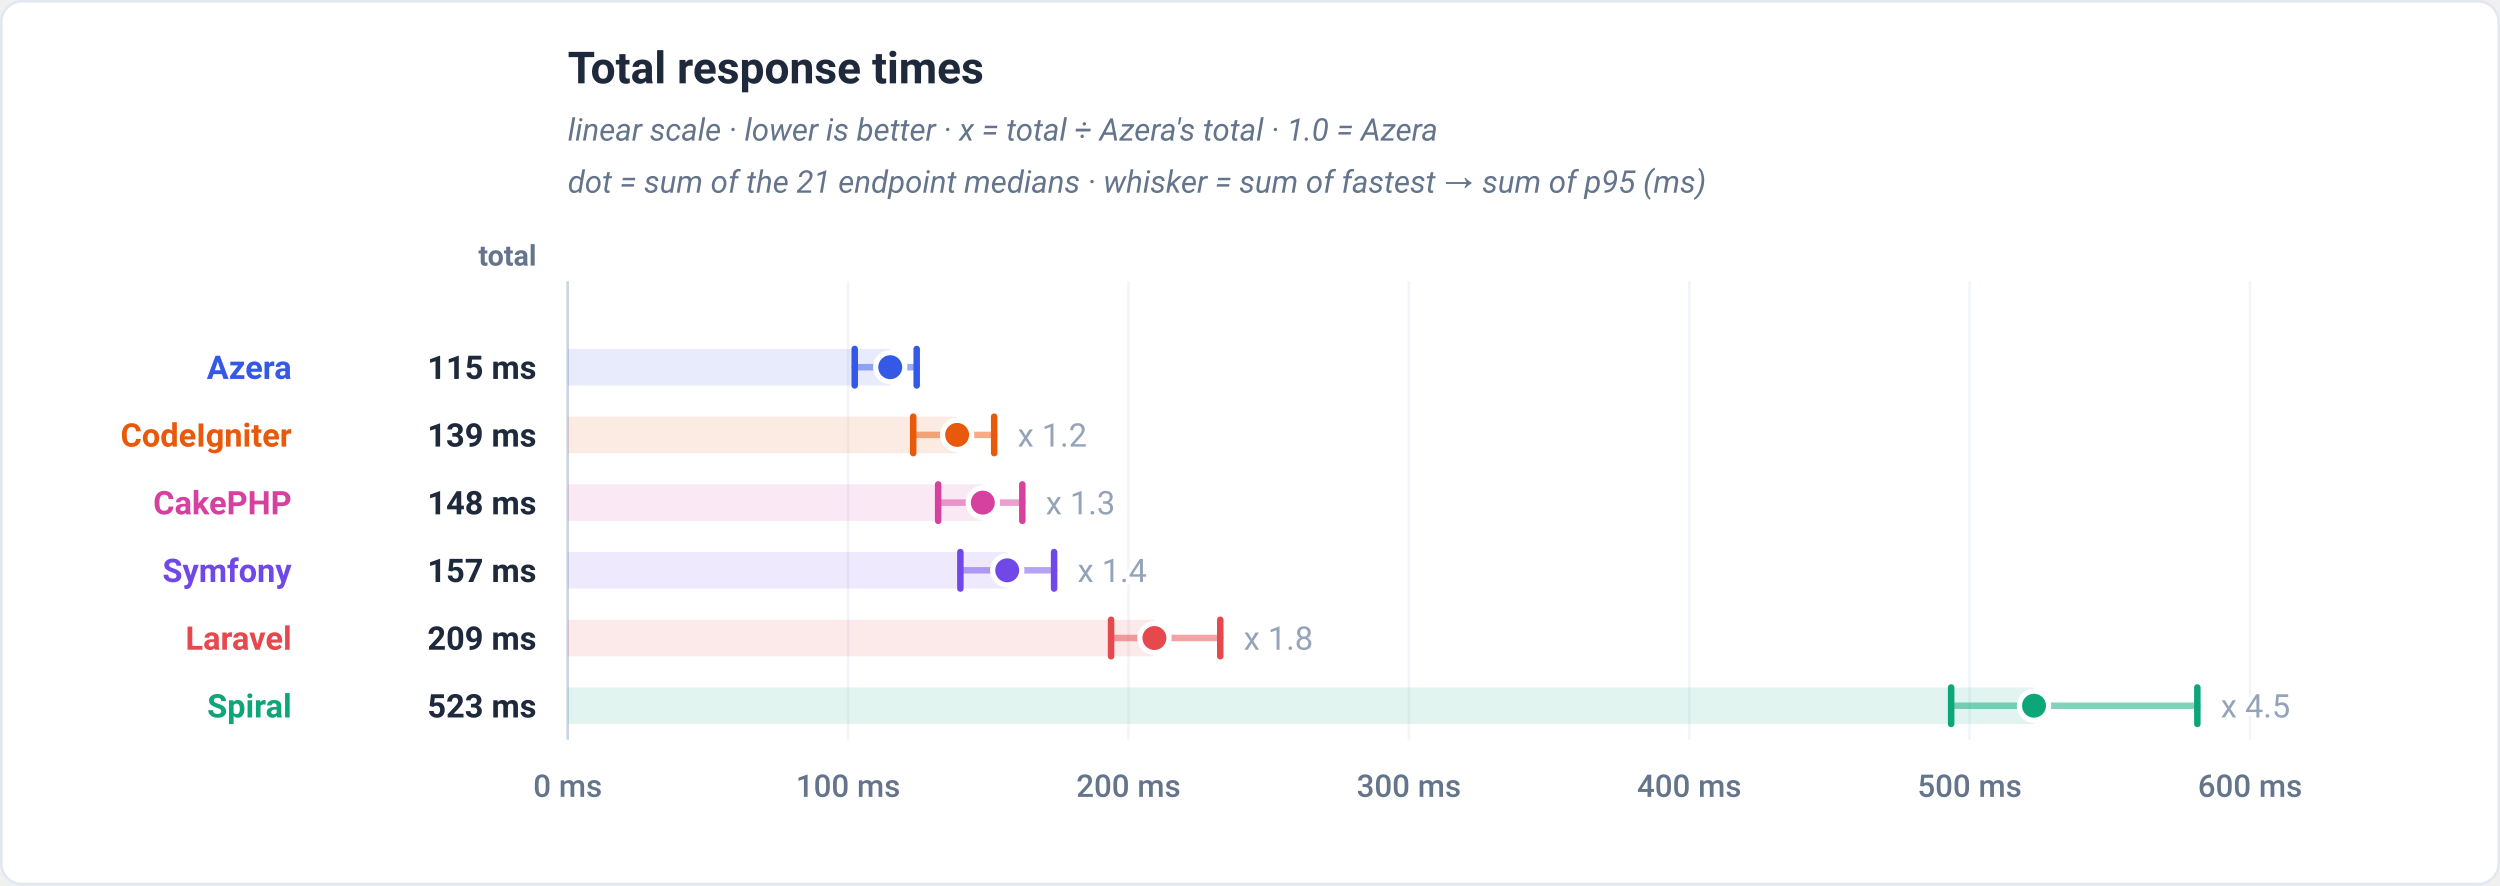
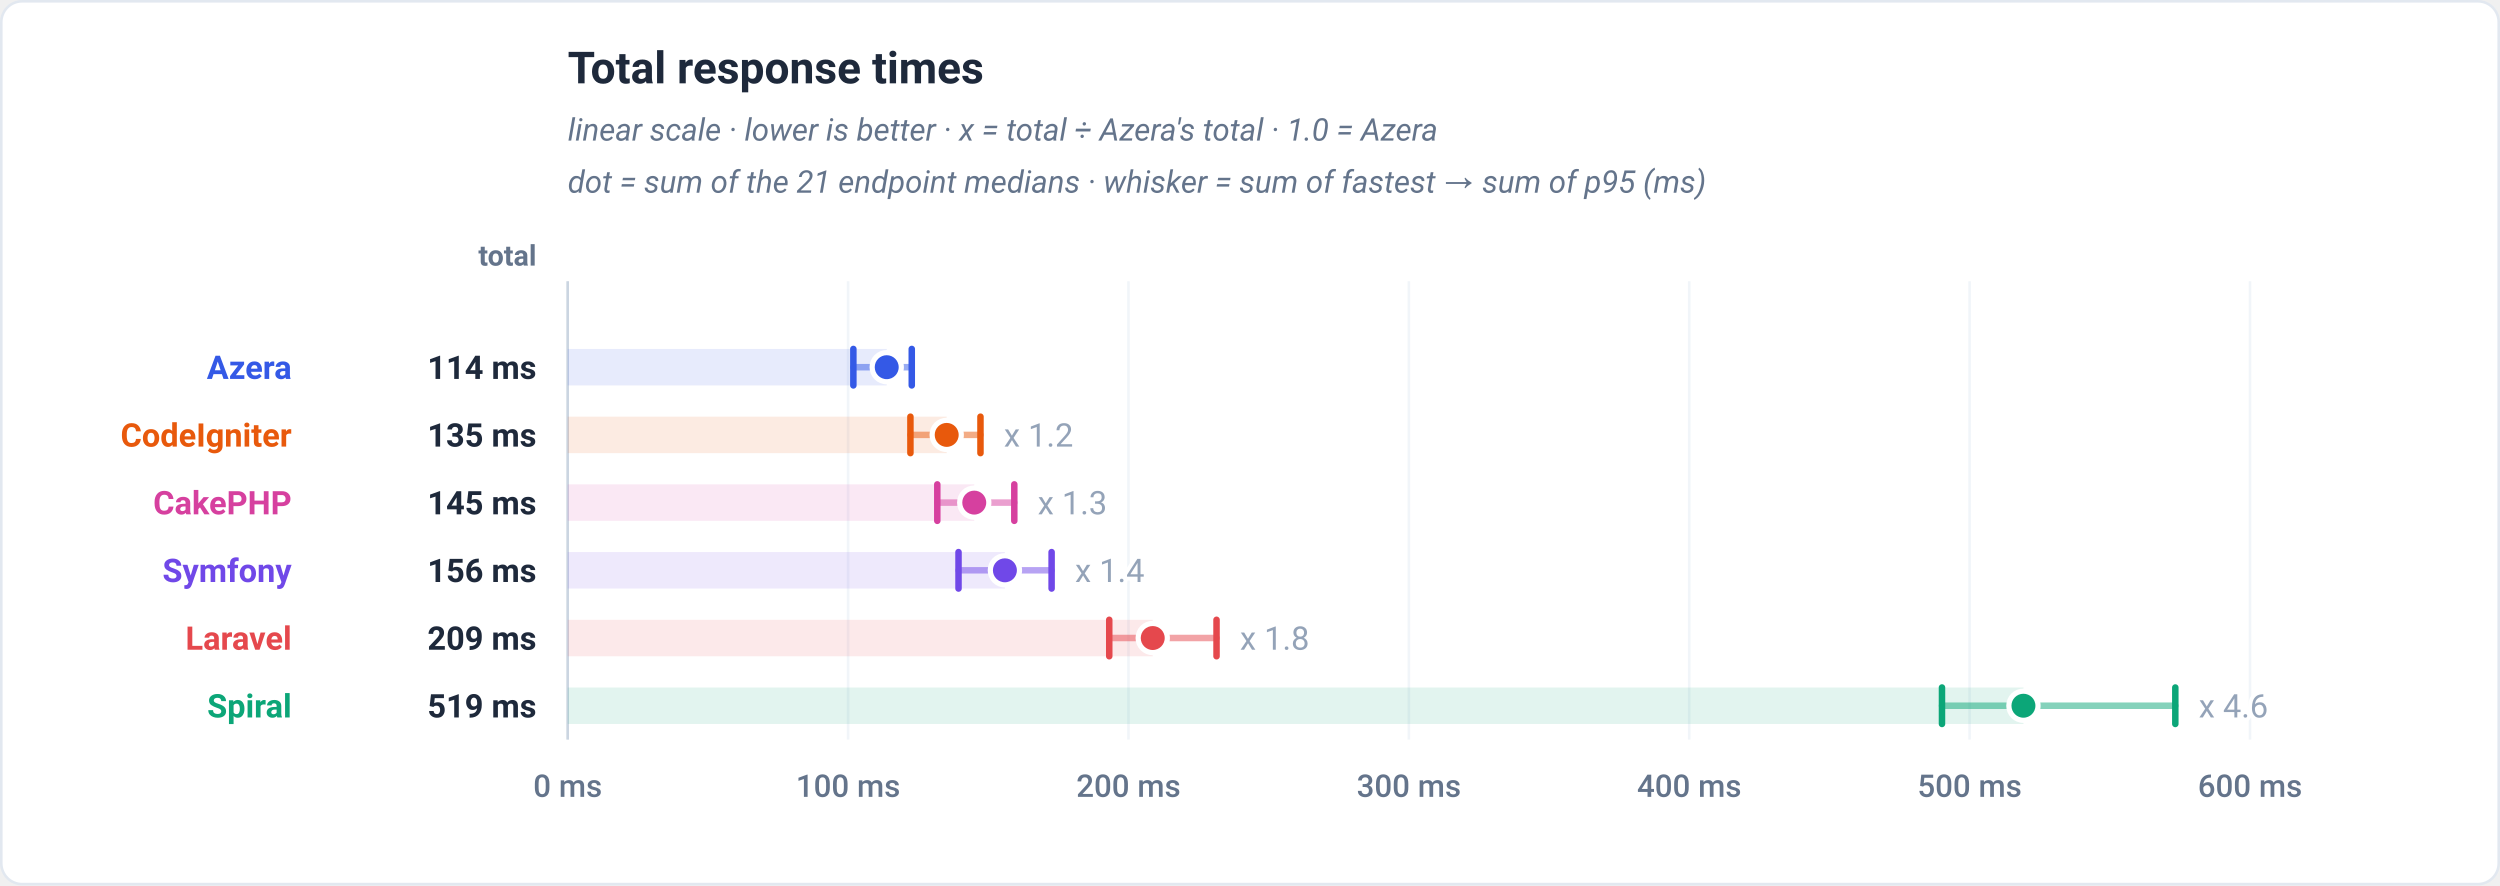
<svg xmlns="http://www.w3.org/2000/svg" viewBox="0 0 960 340" width="960" height="340" role="img" font-family="-apple-system,BlinkMacSystemFont,'Segoe UI',Roboto,Helvetica,Arial,sans-serif">
  <rect x="0.5" y="0.5" width="959" height="339" rx="8" fill="#ffffff" stroke="#e2e8f0" />
  <text x="218" y="32" font-family="-apple-system,BlinkMacSystemFont,'Segoe UI',Roboto,Helvetica,Arial,sans-serif" font-size="17" font-weight="700" fill="#1e293b" text-anchor="start">Total response times</text>
  <text x="218" y="54" font-family="-apple-system,BlinkMacSystemFont,'Segoe UI',Roboto,Helvetica,Arial,sans-serif" font-size="12" font-weight="400" fill="#64748b" text-anchor="start" font-style="italic">linear scale · lower is better · x = total ÷ Azera's total · 1.0 = Azera</text>
  <text x="218" y="74" font-family="-apple-system,BlinkMacSystemFont,'Segoe UI',Roboto,Helvetica,Arial,sans-serif" font-size="12" font-weight="400" fill="#64748b" text-anchor="start" font-style="italic">dot = sum of the 21 endpoint medians · whisker = sum of fastest → sum of p95 (ms)</text>
  <text x="206" y="102" font-family="-apple-system,BlinkMacSystemFont,'Segoe UI',Roboto,Helvetica,Arial,sans-serif" font-size="11" font-weight="600" fill="#64748b" text-anchor="end">total</text>
  <line x1="218" y1="108" x2="218" y2="284" stroke="#f1f5f9" stroke-width="1" />
  <text x="218" y="306" font-family="-apple-system,BlinkMacSystemFont,'Segoe UI',Roboto,Helvetica,Arial,sans-serif" font-size="12" font-weight="500" fill="#64748b" text-anchor="middle">0 ms</text>
  <line x1="325.67" y1="108" x2="325.67" y2="284" stroke="#f1f5f9" stroke-width="1" />
  <text x="325.67" y="306" font-family="-apple-system,BlinkMacSystemFont,'Segoe UI',Roboto,Helvetica,Arial,sans-serif" font-size="12" font-weight="500" fill="#64748b" text-anchor="middle">100 ms</text>
  <line x1="433.33" y1="108" x2="433.33" y2="284" stroke="#f1f5f9" stroke-width="1" />
  <text x="433.33" y="306" font-family="-apple-system,BlinkMacSystemFont,'Segoe UI',Roboto,Helvetica,Arial,sans-serif" font-size="12" font-weight="500" fill="#64748b" text-anchor="middle">200 ms</text>
  <line x1="541" y1="108" x2="541" y2="284" stroke="#f1f5f9" stroke-width="1" />
  <text x="541" y="306" font-family="-apple-system,BlinkMacSystemFont,'Segoe UI',Roboto,Helvetica,Arial,sans-serif" font-size="12" font-weight="500" fill="#64748b" text-anchor="middle">300 ms</text>
  <line x1="648.67" y1="108" x2="648.67" y2="284" stroke="#f1f5f9" stroke-width="1" />
  <text x="648.67" y="306" font-family="-apple-system,BlinkMacSystemFont,'Segoe UI',Roboto,Helvetica,Arial,sans-serif" font-size="12" font-weight="500" fill="#64748b" text-anchor="middle">400 ms</text>
  <line x1="756.33" y1="108" x2="756.33" y2="284" stroke="#f1f5f9" stroke-width="1" />
  <text x="756.33" y="306" font-family="-apple-system,BlinkMacSystemFont,'Segoe UI',Roboto,Helvetica,Arial,sans-serif" font-size="12" font-weight="500" fill="#64748b" text-anchor="middle">500 ms</text>
  <line x1="864" y1="108" x2="864" y2="284" stroke="#f1f5f9" stroke-width="1" />
  <text x="864" y="306" font-family="-apple-system,BlinkMacSystemFont,'Segoe UI',Roboto,Helvetica,Arial,sans-serif" font-size="12" font-weight="500" fill="#64748b" text-anchor="middle">600 ms</text>
  <line x1="218" y1="108" x2="218" y2="284" stroke="#cbd5e1" stroke-width="1" />
-   <rect x="218" y="134" width="123.85" height="14" fill="#3459e6" fill-opacity="0.12" />
-   <line x1="328.21" y1="141" x2="352.01" y2="141" stroke="#3459e6" stroke-width="2.5" stroke-linecap="round" opacity="0.5" />
-   <line x1="328.21" y1="134" x2="328.21" y2="148" stroke="#3459e6" stroke-width="2.5" stroke-linecap="round" />
-   <line x1="352.01" y1="134" x2="352.01" y2="148" stroke="#3459e6" stroke-width="2.5" stroke-linecap="round" />
-   <circle cx="341.85" cy="141" r="5.6" fill="#3459e6" stroke="#ffffff" stroke-width="2" />
+   <rect x="218" y="134" width="122.5" height="14" fill="#3459e6" fill-opacity="0.12" />
+   <line x1="327.69" y1="141" x2="350.12" y2="141" stroke="#3459e6" stroke-width="2.5" stroke-linecap="round" opacity="0.5" />
+   <line x1="327.69" y1="134" x2="327.69" y2="148" stroke="#3459e6" stroke-width="2.5" stroke-linecap="round" />
+   <line x1="350.12" y1="134" x2="350.12" y2="148" stroke="#3459e6" stroke-width="2.5" stroke-linecap="round" />
+   <circle cx="340.5" cy="141" r="5.6" fill="#3459e6" stroke="#ffffff" stroke-width="2" />
  <text x="112" y="145.5" font-family="-apple-system,BlinkMacSystemFont,'Segoe UI',Roboto,Helvetica,Arial,sans-serif" font-size="12.5" font-weight="700" fill="#3459e6" text-anchor="end">Azera</text>
-   <text x="206" y="145.5" font-family="-apple-system,BlinkMacSystemFont,'Segoe UI',Roboto,Helvetica,Arial,sans-serif" font-size="12.5" font-weight="700" fill="#1e293b" text-anchor="end">115 ms</text>
-   <rect x="218" y="160" width="149.53" height="14" fill="#e8590c" fill-opacity="0.12" />
-   <line x1="350.67" y1="167" x2="381.76" y2="167" stroke="#e8590c" stroke-width="2.5" stroke-linecap="round" opacity="0.5" />
-   <line x1="350.67" y1="160" x2="350.67" y2="174" stroke="#e8590c" stroke-width="2.5" stroke-linecap="round" />
-   <line x1="381.76" y1="160" x2="381.76" y2="174" stroke="#e8590c" stroke-width="2.5" stroke-linecap="round" />
-   <circle cx="367.53" cy="167" r="5.6" fill="#e8590c" stroke="#ffffff" stroke-width="2" />
-   <text x="390.76" y="171.5" font-family="-apple-system,BlinkMacSystemFont,'Segoe UI',Roboto,Helvetica,Arial,sans-serif" font-size="12.5" font-weight="400" fill="#94a3b8" text-anchor="start" stroke="#ffffff" stroke-width="3" paint-order="stroke" stroke-linejoin="round">x 1.2</text>
+   <text x="206" y="145.5" font-family="-apple-system,BlinkMacSystemFont,'Segoe UI',Roboto,Helvetica,Arial,sans-serif" font-size="12.5" font-weight="700" fill="#1e293b" text-anchor="end">114 ms</text>
+   <rect x="218" y="160" width="145.53" height="14" fill="#e8590c" fill-opacity="0.12" />
+   <line x1="349.6" y1="167" x2="376.5" y2="167" stroke="#e8590c" stroke-width="2.5" stroke-linecap="round" opacity="0.5" />
+   <line x1="349.6" y1="160" x2="349.6" y2="174" stroke="#e8590c" stroke-width="2.5" stroke-linecap="round" />
+   <line x1="376.5" y1="160" x2="376.5" y2="174" stroke="#e8590c" stroke-width="2.5" stroke-linecap="round" />
+   <circle cx="363.53" cy="167" r="5.6" fill="#e8590c" stroke="#ffffff" stroke-width="2" />
+   <text x="385.5" y="171.5" font-family="-apple-system,BlinkMacSystemFont,'Segoe UI',Roboto,Helvetica,Arial,sans-serif" font-size="12.5" font-weight="400" fill="#94a3b8" text-anchor="start" stroke="#ffffff" stroke-width="3" paint-order="stroke" stroke-linejoin="round">x 1.2</text>
  <text x="112" y="171.5" font-family="-apple-system,BlinkMacSystemFont,'Segoe UI',Roboto,Helvetica,Arial,sans-serif" font-size="12.5" font-weight="700" fill="#e8590c" text-anchor="end">CodeIgniter</text>
-   <text x="206" y="171.5" font-family="-apple-system,BlinkMacSystemFont,'Segoe UI',Roboto,Helvetica,Arial,sans-serif" font-size="12.5" font-weight="700" fill="#1e293b" text-anchor="end">139 ms</text>
-   <rect x="218" y="186" width="159.4" height="14" fill="#d6409f" fill-opacity="0.12" />
-   <line x1="360.25" y1="193" x2="392.57" y2="193" stroke="#d6409f" stroke-width="2.5" stroke-linecap="round" opacity="0.5" />
-   <line x1="360.25" y1="186" x2="360.25" y2="200" stroke="#d6409f" stroke-width="2.5" stroke-linecap="round" />
-   <line x1="392.57" y1="186" x2="392.57" y2="200" stroke="#d6409f" stroke-width="2.5" stroke-linecap="round" />
-   <circle cx="377.4" cy="193" r="5.6" fill="#d6409f" stroke="#ffffff" stroke-width="2" />
-   <text x="401.57" y="197.5" font-family="-apple-system,BlinkMacSystemFont,'Segoe UI',Roboto,Helvetica,Arial,sans-serif" font-size="12.5" font-weight="400" fill="#94a3b8" text-anchor="start" stroke="#ffffff" stroke-width="3" paint-order="stroke" stroke-linejoin="round">x 1.3</text>
+   <text x="206" y="171.5" font-family="-apple-system,BlinkMacSystemFont,'Segoe UI',Roboto,Helvetica,Arial,sans-serif" font-size="12.5" font-weight="700" fill="#1e293b" text-anchor="end">135 ms</text>
+   <rect x="218" y="186" width="156.11" height="14" fill="#d6409f" fill-opacity="0.12" />
+   <line x1="359.92" y1="193" x2="389.49" y2="193" stroke="#d6409f" stroke-width="2.5" stroke-linecap="round" opacity="0.5" />
+   <line x1="359.92" y1="186" x2="359.92" y2="200" stroke="#d6409f" stroke-width="2.5" stroke-linecap="round" />
+   <line x1="389.49" y1="186" x2="389.49" y2="200" stroke="#d6409f" stroke-width="2.5" stroke-linecap="round" />
+   <circle cx="374.11" cy="193" r="5.6" fill="#d6409f" stroke="#ffffff" stroke-width="2" />
+   <text x="398.49" y="197.5" font-family="-apple-system,BlinkMacSystemFont,'Segoe UI',Roboto,Helvetica,Arial,sans-serif" font-size="12.5" font-weight="400" fill="#94a3b8" text-anchor="start" stroke="#ffffff" stroke-width="3" paint-order="stroke" stroke-linejoin="round">x 1.3</text>
  <text x="112" y="197.5" font-family="-apple-system,BlinkMacSystemFont,'Segoe UI',Roboto,Helvetica,Arial,sans-serif" font-size="12.5" font-weight="700" fill="#d6409f" text-anchor="end">CakePHP</text>
-   <text x="206" y="197.5" font-family="-apple-system,BlinkMacSystemFont,'Segoe UI',Roboto,Helvetica,Arial,sans-serif" font-size="12.5" font-weight="700" fill="#1e293b" text-anchor="end">148 ms</text>
-   <rect x="218" y="212" width="168.77" height="14" fill="#7048e8" fill-opacity="0.12" />
-   <line x1="368.78" y1="219" x2="404.77" y2="219" stroke="#7048e8" stroke-width="2.5" stroke-linecap="round" opacity="0.5" />
-   <line x1="368.78" y1="212" x2="368.78" y2="226" stroke="#7048e8" stroke-width="2.5" stroke-linecap="round" />
-   <line x1="404.77" y1="212" x2="404.77" y2="226" stroke="#7048e8" stroke-width="2.5" stroke-linecap="round" />
-   <circle cx="386.77" cy="219" r="5.6" fill="#7048e8" stroke="#ffffff" stroke-width="2" />
-   <text x="413.77" y="223.5" font-family="-apple-system,BlinkMacSystemFont,'Segoe UI',Roboto,Helvetica,Arial,sans-serif" font-size="12.5" font-weight="400" fill="#94a3b8" text-anchor="start" stroke="#ffffff" stroke-width="3" paint-order="stroke" stroke-linejoin="round">x 1.4</text>
+   <text x="206" y="197.5" font-family="-apple-system,BlinkMacSystemFont,'Segoe UI',Roboto,Helvetica,Arial,sans-serif" font-size="12.5" font-weight="700" fill="#1e293b" text-anchor="end">145 ms</text>
+   <rect x="218" y="212" width="167.88" height="14" fill="#7048e8" fill-opacity="0.12" />
+   <line x1="368.07" y1="219" x2="403.82" y2="219" stroke="#7048e8" stroke-width="2.5" stroke-linecap="round" opacity="0.5" />
+   <line x1="368.07" y1="212" x2="368.07" y2="226" stroke="#7048e8" stroke-width="2.5" stroke-linecap="round" />
+   <line x1="403.82" y1="212" x2="403.82" y2="226" stroke="#7048e8" stroke-width="2.5" stroke-linecap="round" />
+   <circle cx="385.88" cy="219" r="5.6" fill="#7048e8" stroke="#ffffff" stroke-width="2" />
+   <text x="412.82" y="223.5" font-family="-apple-system,BlinkMacSystemFont,'Segoe UI',Roboto,Helvetica,Arial,sans-serif" font-size="12.5" font-weight="400" fill="#94a3b8" text-anchor="start" stroke="#ffffff" stroke-width="3" paint-order="stroke" stroke-linejoin="round">x 1.4</text>
  <text x="112" y="223.5" font-family="-apple-system,BlinkMacSystemFont,'Segoe UI',Roboto,Helvetica,Arial,sans-serif" font-size="12.5" font-weight="700" fill="#7048e8" text-anchor="end">Symfony</text>
-   <text x="206" y="223.5" font-family="-apple-system,BlinkMacSystemFont,'Segoe UI',Roboto,Helvetica,Arial,sans-serif" font-size="12.5" font-weight="700" fill="#1e293b" text-anchor="end">157 ms</text>
-   <rect x="218" y="238" width="225.29" height="14" fill="#e5484d" fill-opacity="0.12" />
-   <line x1="426.65" y1="245" x2="468.58" y2="245" stroke="#e5484d" stroke-width="2.5" stroke-linecap="round" opacity="0.5" />
-   <line x1="426.65" y1="238" x2="426.65" y2="252" stroke="#e5484d" stroke-width="2.5" stroke-linecap="round" />
-   <line x1="468.58" y1="238" x2="468.58" y2="252" stroke="#e5484d" stroke-width="2.5" stroke-linecap="round" />
-   <circle cx="443.29" cy="245" r="5.6" fill="#e5484d" stroke="#ffffff" stroke-width="2" />
-   <text x="477.58" y="249.5" font-family="-apple-system,BlinkMacSystemFont,'Segoe UI',Roboto,Helvetica,Arial,sans-serif" font-size="12.5" font-weight="400" fill="#94a3b8" text-anchor="start" stroke="#ffffff" stroke-width="3" paint-order="stroke" stroke-linejoin="round">x 1.8</text>
+   <text x="206" y="223.5" font-family="-apple-system,BlinkMacSystemFont,'Segoe UI',Roboto,Helvetica,Arial,sans-serif" font-size="12.5" font-weight="700" fill="#1e293b" text-anchor="end">156 ms</text>
+   <rect x="218" y="238" width="224.65" height="14" fill="#e5484d" fill-opacity="0.12" />
+   <line x1="425.95" y1="245" x2="467.15" y2="245" stroke="#e5484d" stroke-width="2.5" stroke-linecap="round" opacity="0.5" />
+   <line x1="425.95" y1="238" x2="425.95" y2="252" stroke="#e5484d" stroke-width="2.5" stroke-linecap="round" />
+   <line x1="467.15" y1="238" x2="467.15" y2="252" stroke="#e5484d" stroke-width="2.5" stroke-linecap="round" />
+   <circle cx="442.65" cy="245" r="5.6" fill="#e5484d" stroke="#ffffff" stroke-width="2" />
+   <text x="476.15" y="249.5" font-family="-apple-system,BlinkMacSystemFont,'Segoe UI',Roboto,Helvetica,Arial,sans-serif" font-size="12.5" font-weight="400" fill="#94a3b8" text-anchor="start" stroke="#ffffff" stroke-width="3" paint-order="stroke" stroke-linejoin="round">x 1.8</text>
  <text x="112" y="249.5" font-family="-apple-system,BlinkMacSystemFont,'Segoe UI',Roboto,Helvetica,Arial,sans-serif" font-size="12.5" font-weight="700" fill="#e5484d" text-anchor="end">Laravel</text>
  <text x="206" y="249.5" font-family="-apple-system,BlinkMacSystemFont,'Segoe UI',Roboto,Helvetica,Arial,sans-serif" font-size="12.5" font-weight="700" fill="#1e293b" text-anchor="end">209 ms</text>
-   <rect x="218" y="264" width="563.06" height="14" fill="#0ca678" fill-opacity="0.12" />
-   <line x1="749.24" y1="271" x2="843.78" y2="271" stroke="#0ca678" stroke-width="2.5" stroke-linecap="round" opacity="0.5" />
-   <line x1="749.24" y1="264" x2="749.24" y2="278" stroke="#0ca678" stroke-width="2.5" stroke-linecap="round" />
-   <line x1="843.78" y1="264" x2="843.78" y2="278" stroke="#0ca678" stroke-width="2.5" stroke-linecap="round" />
-   <circle cx="781.06" cy="271" r="5.6" fill="#0ca678" stroke="#ffffff" stroke-width="2" />
-   <text x="852.78" y="275.5" font-family="-apple-system,BlinkMacSystemFont,'Segoe UI',Roboto,Helvetica,Arial,sans-serif" font-size="12.5" font-weight="400" fill="#94a3b8" text-anchor="start" stroke="#ffffff" stroke-width="3" paint-order="stroke" stroke-linejoin="round">x 4.5</text>
+   <rect x="218" y="264" width="559" height="14" fill="#0ca678" fill-opacity="0.12" />
+   <line x1="745.72" y1="271" x2="835.32" y2="271" stroke="#0ca678" stroke-width="2.5" stroke-linecap="round" opacity="0.5" />
+   <line x1="745.72" y1="264" x2="745.72" y2="278" stroke="#0ca678" stroke-width="2.5" stroke-linecap="round" />
+   <line x1="835.32" y1="264" x2="835.32" y2="278" stroke="#0ca678" stroke-width="2.5" stroke-linecap="round" />
+   <circle cx="777" cy="271" r="5.6" fill="#0ca678" stroke="#ffffff" stroke-width="2" />
+   <text x="844.32" y="275.5" font-family="-apple-system,BlinkMacSystemFont,'Segoe UI',Roboto,Helvetica,Arial,sans-serif" font-size="12.5" font-weight="400" fill="#94a3b8" text-anchor="start" stroke="#ffffff" stroke-width="3" paint-order="stroke" stroke-linejoin="round">x 4.6</text>
  <text x="112" y="275.5" font-family="-apple-system,BlinkMacSystemFont,'Segoe UI',Roboto,Helvetica,Arial,sans-serif" font-size="12.5" font-weight="700" fill="#0ca678" text-anchor="end">Spiral</text>
-   <text x="206" y="275.5" font-family="-apple-system,BlinkMacSystemFont,'Segoe UI',Roboto,Helvetica,Arial,sans-serif" font-size="12.5" font-weight="700" fill="#1e293b" text-anchor="end">523 ms</text>
+   <text x="206" y="275.5" font-family="-apple-system,BlinkMacSystemFont,'Segoe UI',Roboto,Helvetica,Arial,sans-serif" font-size="12.5" font-weight="700" fill="#1e293b" text-anchor="end">519 ms</text>
</svg>
